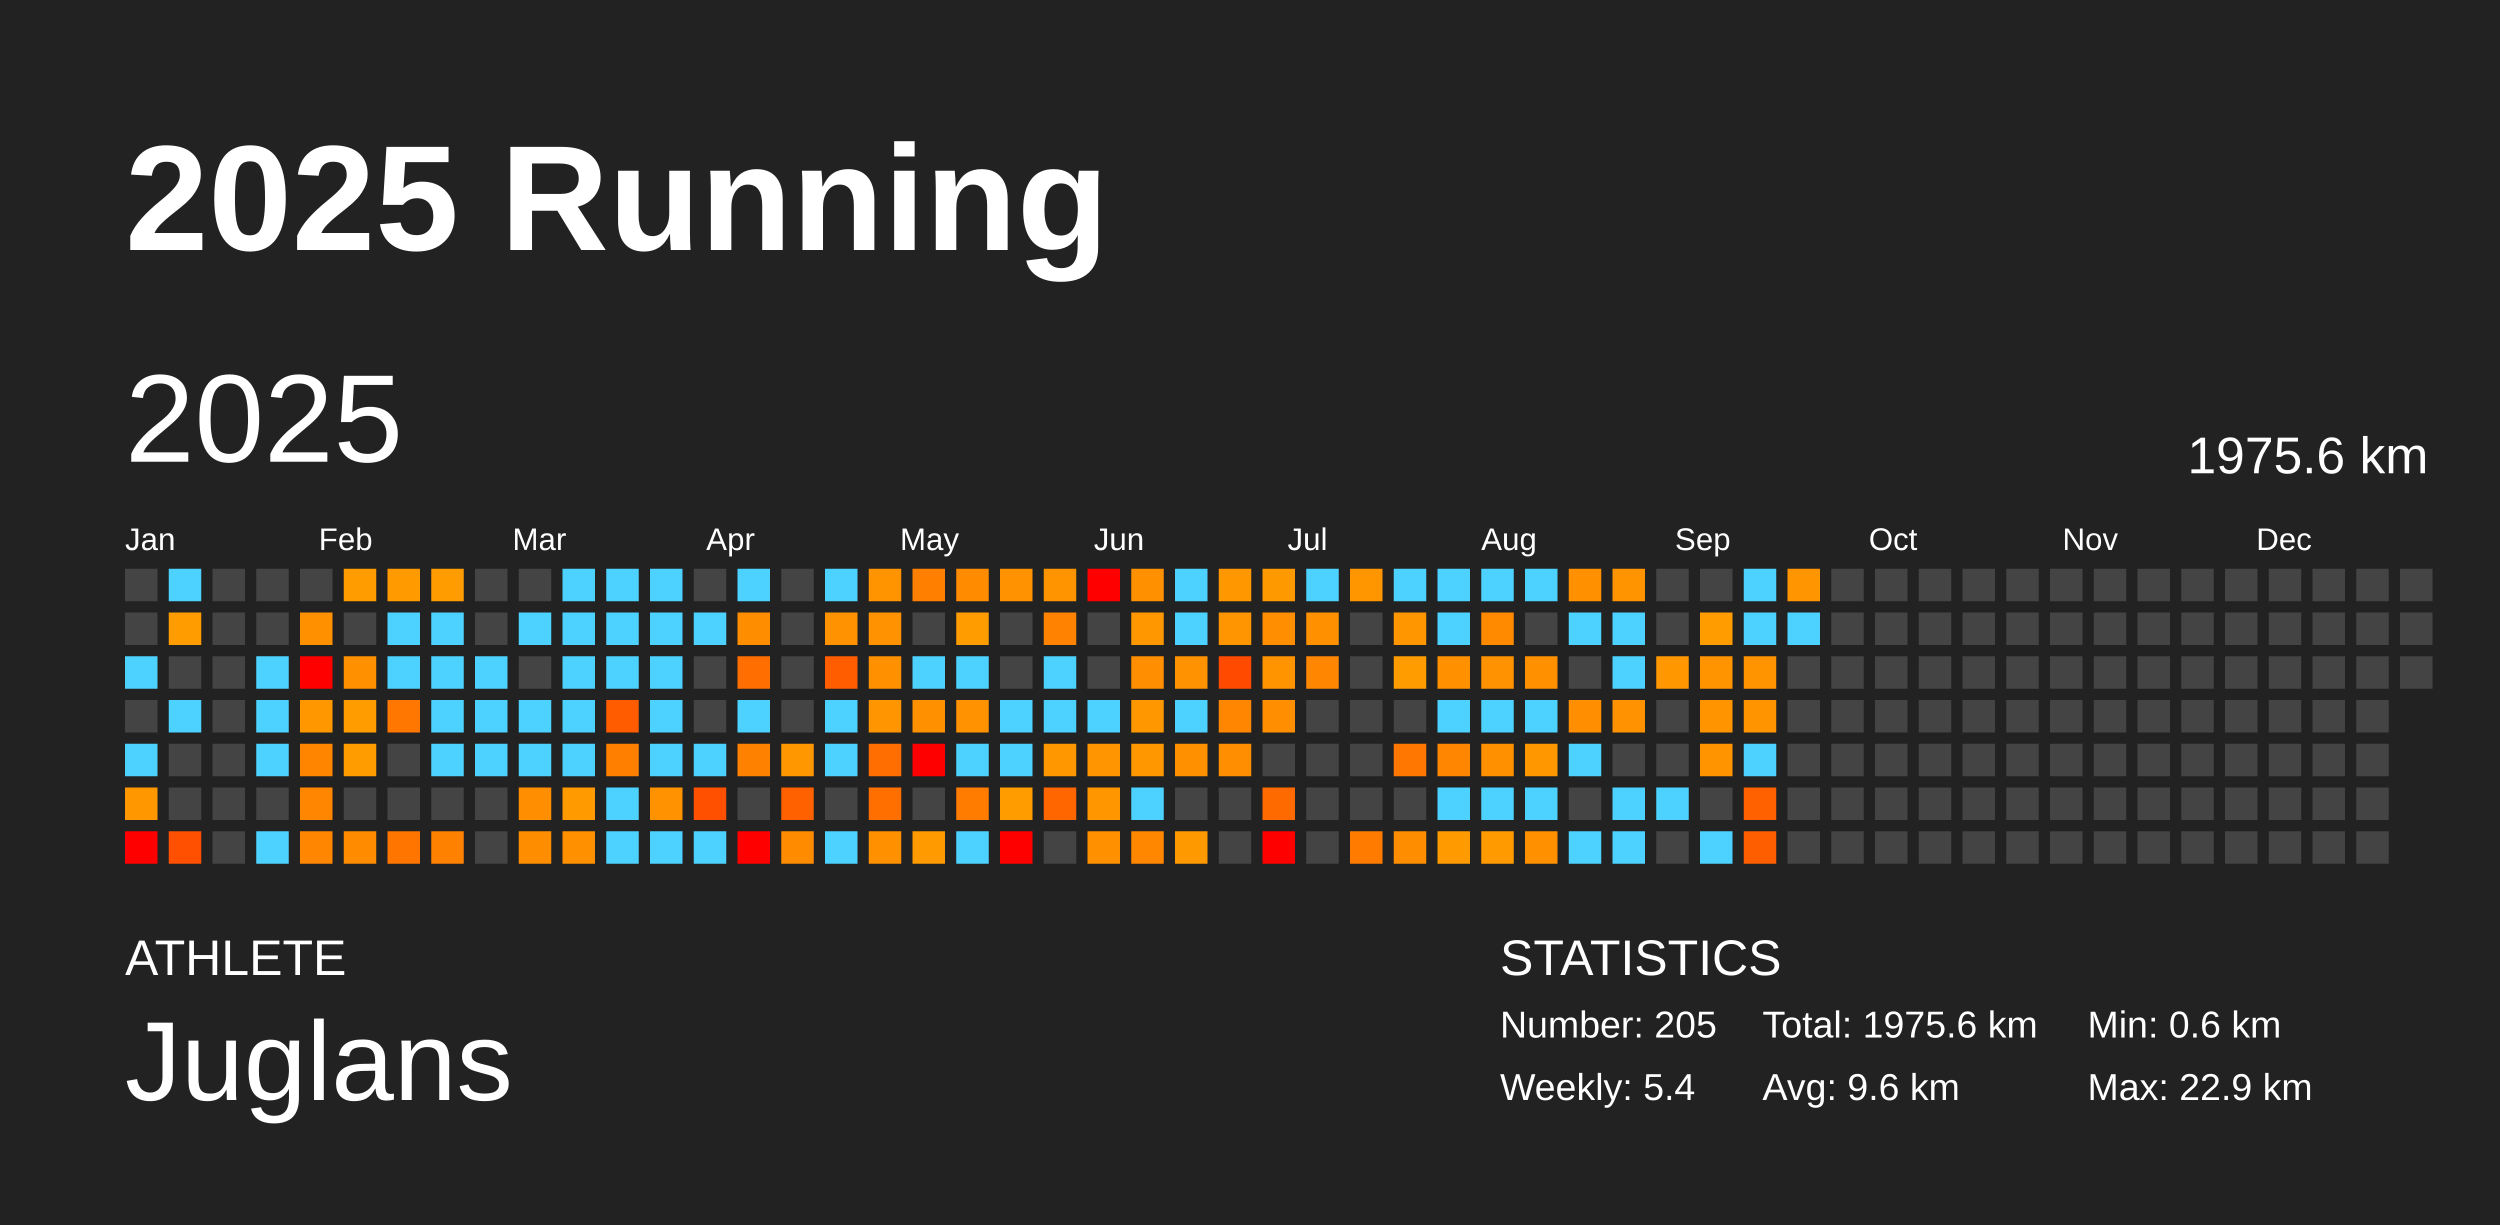
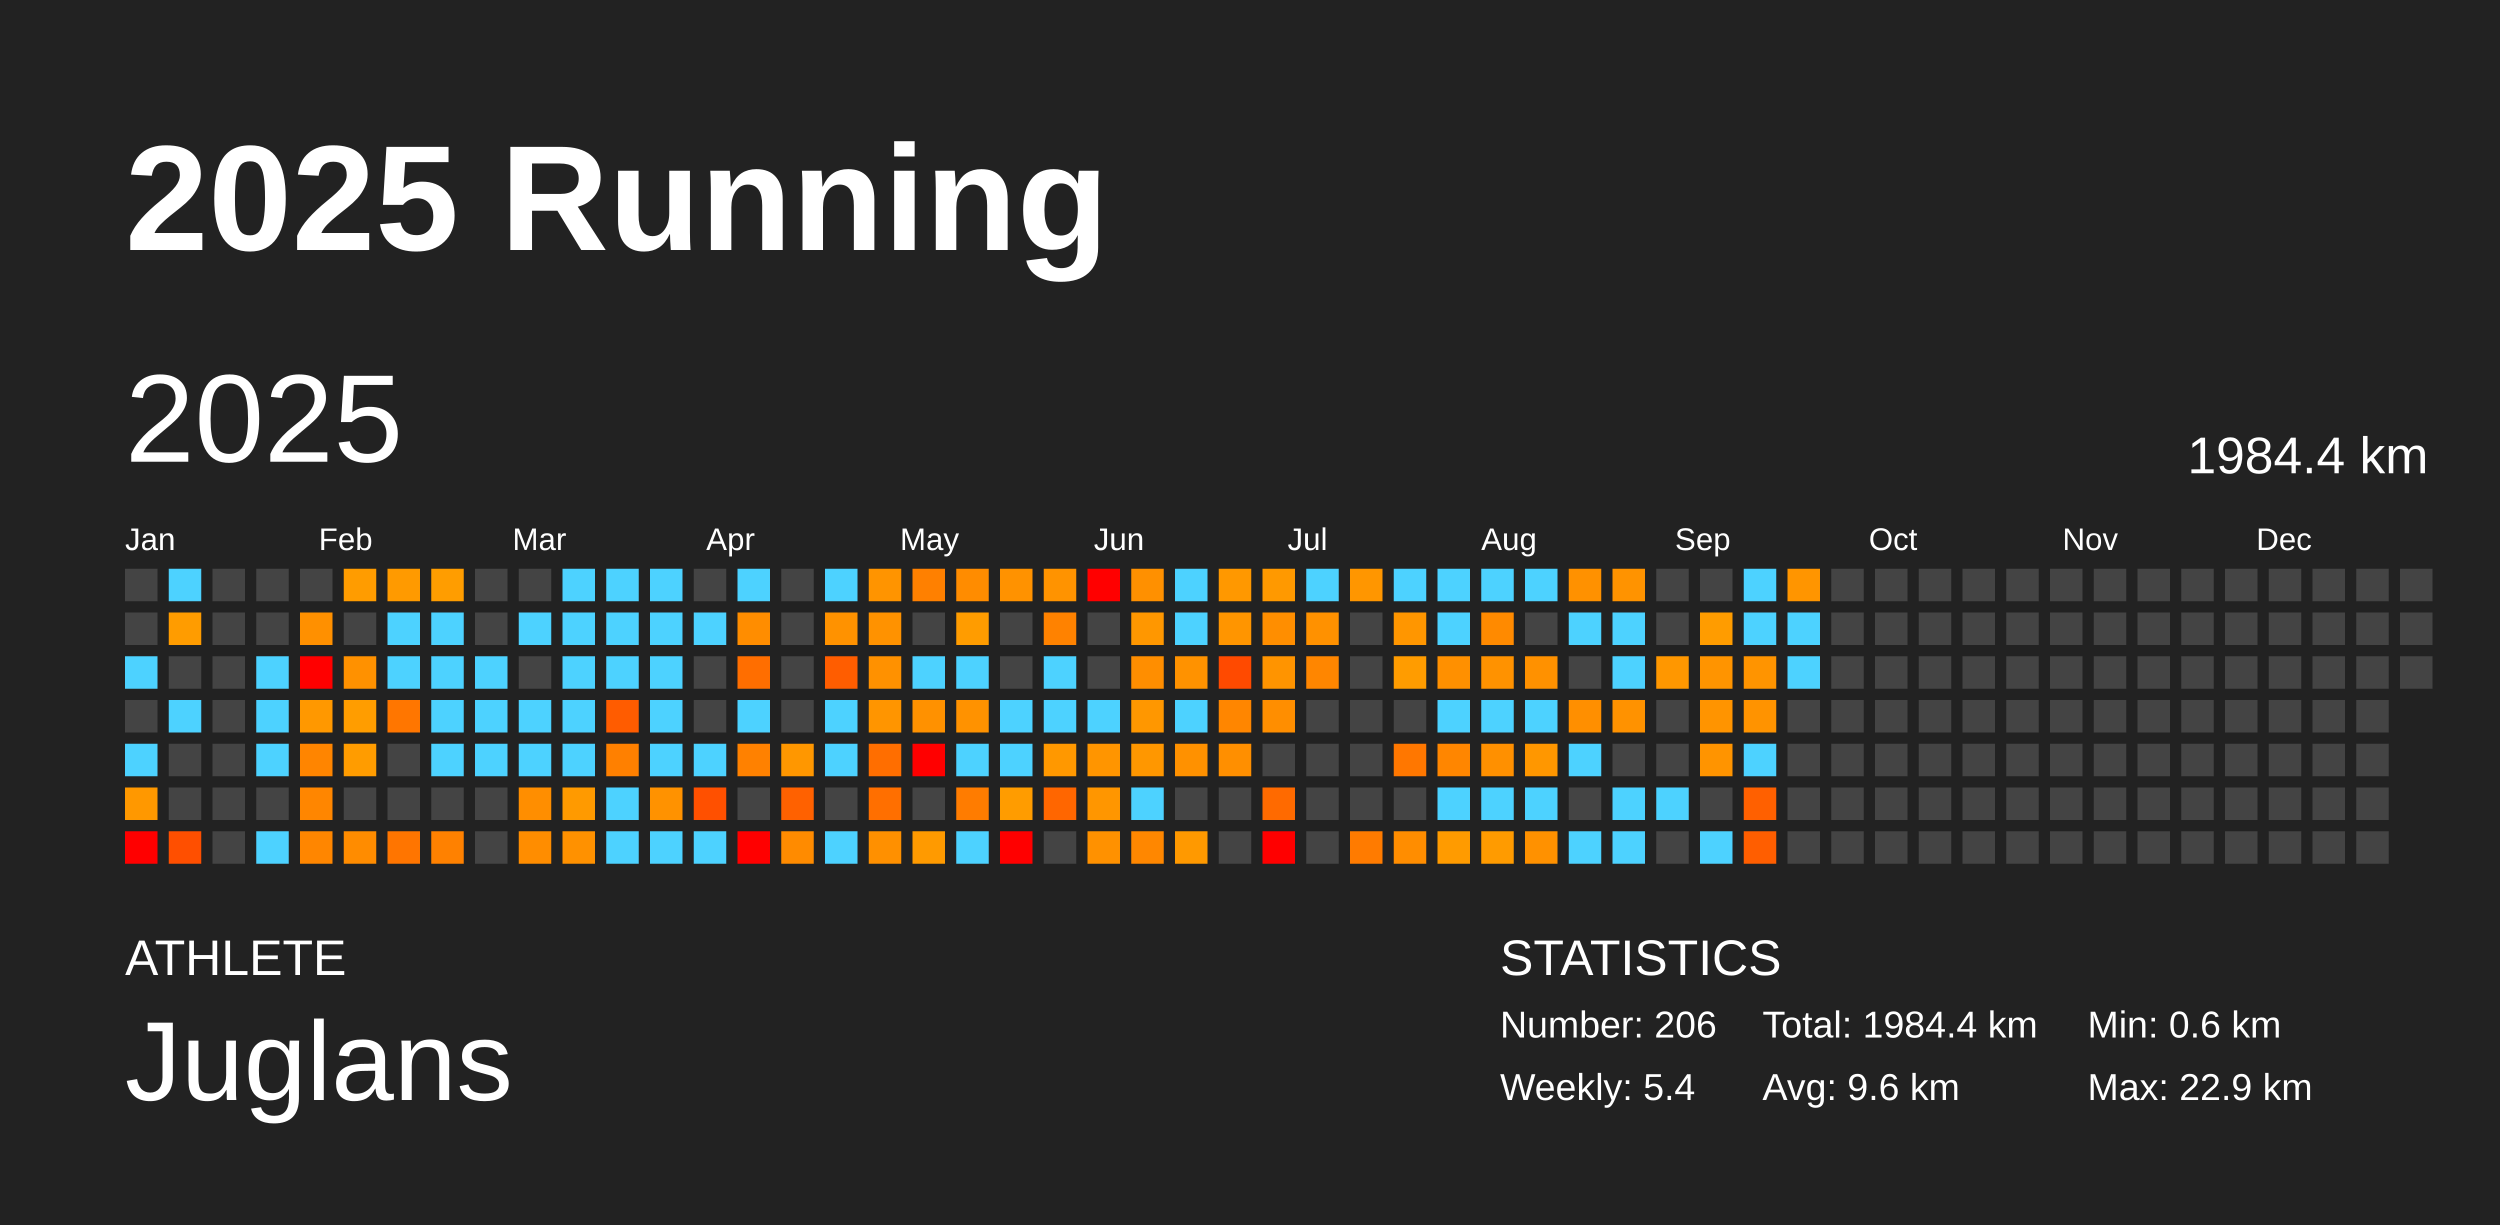
<svg xmlns="http://www.w3.org/2000/svg" baseProfile="full" height="98mm" version="1.1" viewBox="0,0,200,98" width="200mm">
  <defs />
  <rect fill="#222222" height="98" width="200" x="0" y="0" />
  <text fill="#FFFFFF" style="font-size:12px; font-family:Arial; font-weight:bold;" x="10" y="20">2025 Running</text>
  <text fill="#FFFFFF" style="font-size:4px; font-family:Arial" x="10" y="78">ATHLETE</text>
  <text fill="#FFFFFF" style="font-size:9px; font-family:Arial" x="10" y="88">Juglans</text>
  <text fill="#FFFFFF" style="font-size:4px; font-family:Arial" x="120" y="78">STATISTICS</text>
-   <text fill="#FFFFFF" style="font-size:3px; font-family:Arial" x="120" y="83">Number: 205</text>
+   <text fill="#FFFFFF" style="font-size:3px; font-family:Arial" x="120" y="83">Number: 206</text>
  <text fill="#FFFFFF" style="font-size:3px; font-family:Arial" x="120" y="88">Weekly: 5.4</text>
-   <text fill="#FFFFFF" style="font-size:3px; font-family:Arial" x="141" y="83">Total: 1975.6 km</text>
+   <text fill="#FFFFFF" style="font-size:3px; font-family:Arial" x="141" y="83">Total: 1984.4 km</text>
  <text fill="#FFFFFF" style="font-size:3px; font-family:Arial" x="141" y="88">Avg: 9.6 km</text>
  <text fill="#FFFFFF" style="font-size:3px; font-family:Arial" x="167" y="83">Min: 0.6 km</text>
  <text fill="#FFFFFF" style="font-size:3px; font-family:Arial" x="167" y="88">Max: 22.9 km</text>
  <text dominant-baseline="hanging" fill="#FFFFFF" style="font-size:10.0px; font-family:Arial;" x="10" y="30">2025</text>
-   <text dominant-baseline="hanging" fill="#FFFFFF" style="font-size:4.125px; font-family:Arial;" x="175" y="35">1975.6 km</text>
+   <text dominant-baseline="hanging" fill="#FFFFFF" style="font-size:4.125px; font-family:Arial;" x="175" y="35">1984.4 km</text>
  <text fill="#FFFFFF" style="font-size:2.5px; font-family:Arial" x="10.0" y="44">Jan</text>
  <text fill="#FFFFFF" style="font-size:2.5px; font-family:Arial" x="25.5" y="44">Feb</text>
  <text fill="#FFFFFF" style="font-size:2.5px; font-family:Arial" x="41.0" y="44">Mar</text>
  <text fill="#FFFFFF" style="font-size:2.5px; font-family:Arial" x="56.5" y="44">Apr</text>
  <text fill="#FFFFFF" style="font-size:2.5px; font-family:Arial" x="72.0" y="44">May</text>
  <text fill="#FFFFFF" style="font-size:2.5px; font-family:Arial" x="87.5" y="44">Jun</text>
  <text fill="#FFFFFF" style="font-size:2.5px; font-family:Arial" x="103.0" y="44">Jul</text>
  <text fill="#FFFFFF" style="font-size:2.5px; font-family:Arial" x="118.5" y="44">Aug</text>
  <text fill="#FFFFFF" style="font-size:2.5px; font-family:Arial" x="134.0" y="44">Sep</text>
  <text fill="#FFFFFF" style="font-size:2.5px; font-family:Arial" x="149.5" y="44">Oct</text>
  <text fill="#FFFFFF" style="font-size:2.5px; font-family:Arial" x="165.0" y="44">Nov</text>
  <text fill="#FFFFFF" style="font-size:2.5px; font-family:Arial" x="180.5" y="44">Dec</text>
  <rect fill="#444444" height="2.6" width="2.6" x="10.0" y="45.5" />
  <rect fill="#444444" height="2.6" width="2.6" x="10.0" y="49.0" />
  <rect fill="#4dd2ff" height="2.6" width="2.6" x="10.0" y="52.5" />
  <rect fill="#444444" height="2.6" width="2.6" x="10.0" y="56.0" />
  <rect fill="#4dd2ff" height="2.6" width="2.6" x="10.0" y="59.5" />
  <rect fill="#ff9800" height="2.6" width="2.6" x="10.0" y="63.0" />
  <rect fill="red" height="2.6" width="2.6" x="10.0" y="66.5" />
  <rect fill="#4dd2ff" height="2.6" width="2.6" x="13.5" y="45.5" />
  <rect fill="#ff9c00" height="2.6" width="2.6" x="13.5" y="49.0" />
  <rect fill="#444444" height="2.6" width="2.6" x="13.5" y="52.5" />
  <rect fill="#4dd2ff" height="2.6" width="2.6" x="13.5" y="56.0" />
  <rect fill="#444444" height="2.6" width="2.6" x="13.5" y="59.5" />
  <rect fill="#444444" height="2.6" width="2.6" x="13.5" y="63.0" />
  <rect fill="#ff4f00" height="2.6" width="2.6" x="13.5" y="66.5" />
  <rect fill="#444444" height="2.6" width="2.6" x="17.0" y="45.5" />
  <rect fill="#444444" height="2.6" width="2.6" x="17.0" y="49.0" />
  <rect fill="#444444" height="2.6" width="2.6" x="17.0" y="52.5" />
  <rect fill="#444444" height="2.6" width="2.6" x="17.0" y="56.0" />
  <rect fill="#444444" height="2.6" width="2.6" x="17.0" y="59.5" />
  <rect fill="#444444" height="2.6" width="2.6" x="17.0" y="63.0" />
  <rect fill="#444444" height="2.6" width="2.6" x="17.0" y="66.5" />
  <rect fill="#444444" height="2.6" width="2.6" x="20.5" y="45.5" />
  <rect fill="#444444" height="2.6" width="2.6" x="20.5" y="49.0" />
  <rect fill="#4dd2ff" height="2.6" width="2.6" x="20.5" y="52.5" />
  <rect fill="#4dd2ff" height="2.6" width="2.6" x="20.5" y="56.0" />
  <rect fill="#4dd2ff" height="2.6" width="2.6" x="20.5" y="59.5" />
  <rect fill="#444444" height="2.6" width="2.6" x="20.5" y="63.0" />
  <rect fill="#4dd2ff" height="2.6" width="2.6" x="20.5" y="66.5" />
  <rect fill="#444444" height="2.6" width="2.6" x="24.0" y="45.5" />
  <rect fill="#ff9000" height="2.6" width="2.6" x="24.0" y="49.0" />
  <rect fill="red" height="2.6" width="2.6" x="24.0" y="52.5" />
  <rect fill="#ff9800" height="2.6" width="2.6" x="24.0" y="56.0" />
  <rect fill="#ff8500" height="2.6" width="2.6" x="24.0" y="59.5" />
  <rect fill="#ff8600" height="2.6" width="2.6" x="24.0" y="63.0" />
  <rect fill="#ff8600" height="2.6" width="2.6" x="24.0" y="66.5" />
  <rect fill="#ff9c00" height="2.6" width="2.6" x="27.5" y="45.5" />
  <rect fill="#444444" height="2.6" width="2.6" x="27.5" y="49.0" />
  <rect fill="#ff9100" height="2.6" width="2.6" x="27.5" y="52.5" />
  <rect fill="#ff9d00" height="2.6" width="2.6" x="27.5" y="56.0" />
  <rect fill="#ff9c00" height="2.6" width="2.6" x="27.5" y="59.5" />
  <rect fill="#444444" height="2.6" width="2.6" x="27.5" y="63.0" />
  <rect fill="#ff8c00" height="2.6" width="2.6" x="27.5" y="66.5" />
  <rect fill="#ff9a00" height="2.6" width="2.6" x="31.0" y="45.5" />
  <rect fill="#4dd2ff" height="2.6" width="2.6" x="31.0" y="49.0" />
  <rect fill="#4dd2ff" height="2.6" width="2.6" x="31.0" y="52.5" />
  <rect fill="#ff7600" height="2.6" width="2.6" x="31.0" y="56.0" />
  <rect fill="#444444" height="2.6" width="2.6" x="31.0" y="59.5" />
  <rect fill="#444444" height="2.6" width="2.6" x="31.0" y="63.0" />
  <rect fill="#ff7500" height="2.6" width="2.6" x="31.0" y="66.5" />
  <rect fill="#ff9d00" height="2.6" width="2.6" x="34.5" y="45.5" />
  <rect fill="#4dd2ff" height="2.6" width="2.6" x="34.5" y="49.0" />
  <rect fill="#4dd2ff" height="2.6" width="2.6" x="34.5" y="52.5" />
  <rect fill="#4dd2ff" height="2.6" width="2.6" x="34.5" y="56.0" />
  <rect fill="#4dd2ff" height="2.6" width="2.6" x="34.5" y="59.5" />
  <rect fill="#444444" height="2.6" width="2.6" x="34.5" y="63.0" />
  <rect fill="#ff8100" height="2.6" width="2.6" x="34.5" y="66.5" />
  <rect fill="#444444" height="2.6" width="2.6" x="38.0" y="45.5" />
  <rect fill="#444444" height="2.6" width="2.6" x="38.0" y="49.0" />
  <rect fill="#4dd2ff" height="2.6" width="2.6" x="38.0" y="52.5" />
  <rect fill="#4dd2ff" height="2.6" width="2.6" x="38.0" y="56.0" />
  <rect fill="#4dd2ff" height="2.6" width="2.6" x="38.0" y="59.5" />
  <rect fill="#444444" height="2.6" width="2.6" x="38.0" y="63.0" />
  <rect fill="#444444" height="2.6" width="2.6" x="38.0" y="66.5" />
  <rect fill="#444444" height="2.6" width="2.6" x="41.5" y="45.5" />
  <rect fill="#4dd2ff" height="2.6" width="2.6" x="41.5" y="49.0" />
  <rect fill="#444444" height="2.6" width="2.6" x="41.5" y="52.5" />
  <rect fill="#4dd2ff" height="2.6" width="2.6" x="41.5" y="56.0" />
  <rect fill="#4dd2ff" height="2.6" width="2.6" x="41.5" y="59.5" />
  <rect fill="#ff8e00" height="2.6" width="2.6" x="41.5" y="63.0" />
  <rect fill="#ff8d00" height="2.6" width="2.6" x="41.5" y="66.5" />
  <rect fill="#4dd2ff" height="2.6" width="2.6" x="45.0" y="45.5" />
  <rect fill="#4dd2ff" height="2.6" width="2.6" x="45.0" y="49.0" />
  <rect fill="#4dd2ff" height="2.6" width="2.6" x="45.0" y="52.5" />
  <rect fill="#4dd2ff" height="2.6" width="2.6" x="45.0" y="56.0" />
  <rect fill="#4dd2ff" height="2.6" width="2.6" x="45.0" y="59.5" />
  <rect fill="#ff9a00" height="2.6" width="2.6" x="45.0" y="63.0" />
  <rect fill="#ff9100" height="2.6" width="2.6" x="45.0" y="66.5" />
  <rect fill="#4dd2ff" height="2.6" width="2.6" x="48.5" y="45.5" />
  <rect fill="#4dd2ff" height="2.6" width="2.6" x="48.5" y="49.0" />
  <rect fill="#4dd2ff" height="2.6" width="2.6" x="48.5" y="52.5" />
  <rect fill="#ff5c00" height="2.6" width="2.6" x="48.5" y="56.0" />
  <rect fill="#ff8000" height="2.6" width="2.6" x="48.5" y="59.5" />
  <rect fill="#4dd2ff" height="2.6" width="2.6" x="48.5" y="63.0" />
  <rect fill="#4dd2ff" height="2.6" width="2.6" x="48.5" y="66.5" />
  <rect fill="#4dd2ff" height="2.6" width="2.6" x="52.0" y="45.5" />
  <rect fill="#4dd2ff" height="2.6" width="2.6" x="52.0" y="49.0" />
  <rect fill="#4dd2ff" height="2.6" width="2.6" x="52.0" y="52.5" />
  <rect fill="#4dd2ff" height="2.6" width="2.6" x="52.0" y="56.0" />
  <rect fill="#4dd2ff" height="2.6" width="2.6" x="52.0" y="59.5" />
  <rect fill="#ff9200" height="2.6" width="2.6" x="52.0" y="63.0" />
  <rect fill="#4dd2ff" height="2.6" width="2.6" x="52.0" y="66.5" />
  <rect fill="#444444" height="2.6" width="2.6" x="55.5" y="45.5" />
  <rect fill="#4dd2ff" height="2.6" width="2.6" x="55.5" y="49.0" />
  <rect fill="#444444" height="2.6" width="2.6" x="55.5" y="52.5" />
  <rect fill="#444444" height="2.6" width="2.6" x="55.5" y="56.0" />
  <rect fill="#4dd2ff" height="2.6" width="2.6" x="55.5" y="59.5" />
  <rect fill="#ff5000" height="2.6" width="2.6" x="55.5" y="63.0" />
  <rect fill="#4dd2ff" height="2.6" width="2.6" x="55.5" y="66.5" />
  <rect fill="#4dd2ff" height="2.6" width="2.6" x="59.0" y="45.5" />
  <rect fill="#ff8d00" height="2.6" width="2.6" x="59.0" y="49.0" />
  <rect fill="#ff6e00" height="2.6" width="2.6" x="59.0" y="52.5" />
  <rect fill="#4dd2ff" height="2.6" width="2.6" x="59.0" y="56.0" />
  <rect fill="#ff8100" height="2.6" width="2.6" x="59.0" y="59.5" />
  <rect fill="#444444" height="2.6" width="2.6" x="59.0" y="63.0" />
  <rect fill="red" height="2.6" width="2.6" x="59.0" y="66.5" />
  <rect fill="#444444" height="2.6" width="2.6" x="62.5" y="45.5" />
  <rect fill="#444444" height="2.6" width="2.6" x="62.5" y="49.0" />
  <rect fill="#444444" height="2.6" width="2.6" x="62.5" y="52.5" />
  <rect fill="#444444" height="2.6" width="2.6" x="62.5" y="56.0" />
  <rect fill="#ff9700" height="2.6" width="2.6" x="62.5" y="59.5" />
  <rect fill="#ff6100" height="2.6" width="2.6" x="62.5" y="63.0" />
  <rect fill="#ff8b00" height="2.6" width="2.6" x="62.5" y="66.5" />
  <rect fill="#4dd2ff" height="2.6" width="2.6" x="66.0" y="45.5" />
  <rect fill="#ff9200" height="2.6" width="2.6" x="66.0" y="49.0" />
  <rect fill="#ff5d00" height="2.6" width="2.6" x="66.0" y="52.5" />
  <rect fill="#4dd2ff" height="2.6" width="2.6" x="66.0" y="56.0" />
  <rect fill="#4dd2ff" height="2.6" width="2.6" x="66.0" y="59.5" />
  <rect fill="#444444" height="2.6" width="2.6" x="66.0" y="63.0" />
  <rect fill="#4dd2ff" height="2.6" width="2.6" x="66.0" y="66.5" />
  <rect fill="#ff9400" height="2.6" width="2.6" x="69.5" y="45.5" />
  <rect fill="#ff9200" height="2.6" width="2.6" x="69.5" y="49.0" />
  <rect fill="#ff9100" height="2.6" width="2.6" x="69.5" y="52.5" />
  <rect fill="#ff9500" height="2.6" width="2.6" x="69.5" y="56.0" />
  <rect fill="#ff6e00" height="2.6" width="2.6" x="69.5" y="59.5" />
  <rect fill="#ff6f00" height="2.6" width="2.6" x="69.5" y="63.0" />
  <rect fill="#ff9000" height="2.6" width="2.6" x="69.5" y="66.5" />
  <rect fill="#ff8000" height="2.6" width="2.6" x="73.0" y="45.5" />
  <rect fill="#444444" height="2.6" width="2.6" x="73.0" y="49.0" />
  <rect fill="#4dd2ff" height="2.6" width="2.6" x="73.0" y="52.5" />
  <rect fill="#ff9100" height="2.6" width="2.6" x="73.0" y="56.0" />
  <rect fill="red" height="2.6" width="2.6" x="73.0" y="59.5" />
  <rect fill="#444444" height="2.6" width="2.6" x="73.0" y="63.0" />
  <rect fill="#ff9a00" height="2.6" width="2.6" x="73.0" y="66.5" />
  <rect fill="#ff8c00" height="2.6" width="2.6" x="76.5" y="45.5" />
  <rect fill="#ff9c00" height="2.6" width="2.6" x="76.5" y="49.0" />
  <rect fill="#4dd2ff" height="2.6" width="2.6" x="76.5" y="52.5" />
  <rect fill="#ff9200" height="2.6" width="2.6" x="76.5" y="56.0" />
  <rect fill="#4dd2ff" height="2.6" width="2.6" x="76.5" y="59.5" />
  <rect fill="#ff7c00" height="2.6" width="2.6" x="76.5" y="63.0" />
  <rect fill="#4dd2ff" height="2.6" width="2.6" x="76.5" y="66.5" />
  <rect fill="#ff9200" height="2.6" width="2.6" x="80.0" y="45.5" />
  <rect fill="#444444" height="2.6" width="2.6" x="80.0" y="49.0" />
  <rect fill="#444444" height="2.6" width="2.6" x="80.0" y="52.5" />
  <rect fill="#4dd2ff" height="2.6" width="2.6" x="80.0" y="56.0" />
  <rect fill="#4dd2ff" height="2.6" width="2.6" x="80.0" y="59.5" />
  <rect fill="#ff9c00" height="2.6" width="2.6" x="80.0" y="63.0" />
  <rect fill="red" height="2.6" width="2.6" x="80.0" y="66.5" />
  <rect fill="#ff9300" height="2.6" width="2.6" x="83.5" y="45.5" />
  <rect fill="#ff8200" height="2.6" width="2.6" x="83.5" y="49.0" />
  <rect fill="#4dd2ff" height="2.6" width="2.6" x="83.5" y="52.5" />
  <rect fill="#4dd2ff" height="2.6" width="2.6" x="83.5" y="56.0" />
  <rect fill="#ff9800" height="2.6" width="2.6" x="83.5" y="59.5" />
  <rect fill="#ff6600" height="2.6" width="2.6" x="83.5" y="63.0" />
  <rect fill="#444444" height="2.6" width="2.6" x="83.5" y="66.5" />
  <rect fill="red" height="2.6" width="2.6" x="87.0" y="45.5" />
  <rect fill="#444444" height="2.6" width="2.6" x="87.0" y="49.0" />
  <rect fill="#444444" height="2.6" width="2.6" x="87.0" y="52.5" />
  <rect fill="#4dd2ff" height="2.6" width="2.6" x="87.0" y="56.0" />
  <rect fill="#ff9500" height="2.6" width="2.6" x="87.0" y="59.5" />
  <rect fill="#ff9600" height="2.6" width="2.6" x="87.0" y="63.0" />
  <rect fill="#ff9100" height="2.6" width="2.6" x="87.0" y="66.5" />
  <rect fill="#ff9000" height="2.6" width="2.6" x="90.5" y="45.5" />
  <rect fill="#ff9700" height="2.6" width="2.6" x="90.5" y="49.0" />
  <rect fill="#ff8e00" height="2.6" width="2.6" x="90.5" y="52.5" />
  <rect fill="#ff9700" height="2.6" width="2.6" x="90.5" y="56.0" />
  <rect fill="#ff9700" height="2.6" width="2.6" x="90.5" y="59.5" />
  <rect fill="#4dd2ff" height="2.6" width="2.6" x="90.5" y="63.0" />
  <rect fill="#ff8700" height="2.6" width="2.6" x="90.5" y="66.5" />
  <rect fill="#4dd2ff" height="2.6" width="2.6" x="94.0" y="45.5" />
  <rect fill="#4dd2ff" height="2.6" width="2.6" x="94.0" y="49.0" />
  <rect fill="#ff9200" height="2.6" width="2.6" x="94.0" y="52.5" />
  <rect fill="#4dd2ff" height="2.6" width="2.6" x="94.0" y="56.0" />
  <rect fill="#ff9100" height="2.6" width="2.6" x="94.0" y="59.5" />
  <rect fill="#444444" height="2.6" width="2.6" x="94.0" y="63.0" />
  <rect fill="#ff9900" height="2.6" width="2.6" x="94.0" y="66.5" />
  <rect fill="#ff9800" height="2.6" width="2.6" x="97.5" y="45.5" />
  <rect fill="#ff9500" height="2.6" width="2.6" x="97.5" y="49.0" />
  <rect fill="#ff4a00" height="2.6" width="2.6" x="97.5" y="52.5" />
  <rect fill="#ff8600" height="2.6" width="2.6" x="97.5" y="56.0" />
  <rect fill="#ff8f00" height="2.6" width="2.6" x="97.5" y="59.5" />
  <rect fill="#444444" height="2.6" width="2.6" x="97.5" y="63.0" />
  <rect fill="#444444" height="2.6" width="2.6" x="97.5" y="66.5" />
  <rect fill="#ff9900" height="2.6" width="2.6" x="101.0" y="45.5" />
  <rect fill="#ff8e00" height="2.6" width="2.6" x="101.0" y="49.0" />
  <rect fill="#ff9400" height="2.6" width="2.6" x="101.0" y="52.5" />
  <rect fill="#ff8e00" height="2.6" width="2.6" x="101.0" y="56.0" />
  <rect fill="#444444" height="2.6" width="2.6" x="101.0" y="59.5" />
  <rect fill="#ff6a00" height="2.6" width="2.6" x="101.0" y="63.0" />
  <rect fill="red" height="2.6" width="2.6" x="101.0" y="66.5" />
  <rect fill="#4dd2ff" height="2.6" width="2.6" x="104.5" y="45.5" />
  <rect fill="#ff9100" height="2.6" width="2.6" x="104.5" y="49.0" />
  <rect fill="#ff8600" height="2.6" width="2.6" x="104.5" y="52.5" />
  <rect fill="#444444" height="2.6" width="2.6" x="104.5" y="56.0" />
  <rect fill="#444444" height="2.6" width="2.6" x="104.5" y="59.5" />
  <rect fill="#444444" height="2.6" width="2.6" x="104.5" y="63.0" />
  <rect fill="#444444" height="2.6" width="2.6" x="104.5" y="66.5" />
  <rect fill="#ff9600" height="2.6" width="2.6" x="108.0" y="45.5" />
  <rect fill="#444444" height="2.6" width="2.6" x="108.0" y="49.0" />
  <rect fill="#444444" height="2.6" width="2.6" x="108.0" y="52.5" />
  <rect fill="#444444" height="2.6" width="2.6" x="108.0" y="56.0" />
  <rect fill="#444444" height="2.6" width="2.6" x="108.0" y="59.5" />
  <rect fill="#444444" height="2.6" width="2.6" x="108.0" y="63.0" />
  <rect fill="#ff7b00" height="2.6" width="2.6" x="108.0" y="66.5" />
  <rect fill="#4dd2ff" height="2.6" width="2.6" x="111.5" y="45.5" />
  <rect fill="#ff9600" height="2.6" width="2.6" x="111.5" y="49.0" />
  <rect fill="#ff9c00" height="2.6" width="2.6" x="111.5" y="52.5" />
  <rect fill="#444444" height="2.6" width="2.6" x="111.5" y="56.0" />
  <rect fill="#ff7700" height="2.6" width="2.6" x="111.5" y="59.5" />
  <rect fill="#444444" height="2.6" width="2.6" x="111.5" y="63.0" />
  <rect fill="#ff8d00" height="2.6" width="2.6" x="111.5" y="66.5" />
  <rect fill="#4dd2ff" height="2.6" width="2.6" x="115.0" y="45.5" />
  <rect fill="#4dd2ff" height="2.6" width="2.6" x="115.0" y="49.0" />
  <rect fill="#ff9000" height="2.6" width="2.6" x="115.0" y="52.5" />
  <rect fill="#4dd2ff" height="2.6" width="2.6" x="115.0" y="56.0" />
  <rect fill="#ff8600" height="2.6" width="2.6" x="115.0" y="59.5" />
  <rect fill="#4dd2ff" height="2.6" width="2.6" x="115.0" y="63.0" />
  <rect fill="#ff9b00" height="2.6" width="2.6" x="115.0" y="66.5" />
  <rect fill="#4dd2ff" height="2.6" width="2.6" x="118.5" y="45.5" />
  <rect fill="#ff8a00" height="2.6" width="2.6" x="118.5" y="49.0" />
  <rect fill="#ff9200" height="2.6" width="2.6" x="118.5" y="52.5" />
  <rect fill="#4dd2ff" height="2.6" width="2.6" x="118.5" y="56.0" />
  <rect fill="#ff9000" height="2.6" width="2.6" x="118.5" y="59.5" />
  <rect fill="#4dd2ff" height="2.6" width="2.6" x="118.5" y="63.0" />
  <rect fill="#ff9b00" height="2.6" width="2.6" x="118.5" y="66.5" />
  <rect fill="#4dd2ff" height="2.6" width="2.6" x="122.0" y="45.5" />
  <rect fill="#444444" height="2.6" width="2.6" x="122.0" y="49.0" />
  <rect fill="#ff9100" height="2.6" width="2.6" x="122.0" y="52.5" />
  <rect fill="#4dd2ff" height="2.6" width="2.6" x="122.0" y="56.0" />
  <rect fill="#ff9700" height="2.6" width="2.6" x="122.0" y="59.5" />
  <rect fill="#4dd2ff" height="2.6" width="2.6" x="122.0" y="63.0" />
  <rect fill="#ff9100" height="2.6" width="2.6" x="122.0" y="66.5" />
  <rect fill="#ff9100" height="2.6" width="2.6" x="125.5" y="45.5" />
  <rect fill="#4dd2ff" height="2.6" width="2.6" x="125.5" y="49.0" />
  <rect fill="#444444" height="2.6" width="2.6" x="125.5" y="52.5" />
  <rect fill="#ff8f00" height="2.6" width="2.6" x="125.5" y="56.0" />
  <rect fill="#4dd2ff" height="2.6" width="2.6" x="125.5" y="59.5" />
  <rect fill="#444444" height="2.6" width="2.6" x="125.5" y="63.0" />
  <rect fill="#4dd2ff" height="2.6" width="2.6" x="125.5" y="66.5" />
  <rect fill="#ff9300" height="2.6" width="2.6" x="129.0" y="45.5" />
  <rect fill="#4dd2ff" height="2.6" width="2.6" x="129.0" y="49.0" />
  <rect fill="#4dd2ff" height="2.6" width="2.6" x="129.0" y="52.5" />
  <rect fill="#ff9200" height="2.6" width="2.6" x="129.0" y="56.0" />
  <rect fill="#444444" height="2.6" width="2.6" x="129.0" y="59.5" />
  <rect fill="#4dd2ff" height="2.6" width="2.6" x="129.0" y="63.0" />
  <rect fill="#4dd2ff" height="2.6" width="2.6" x="129.0" y="66.5" />
  <rect fill="#444444" height="2.6" width="2.6" x="132.5" y="45.5" />
  <rect fill="#444444" height="2.6" width="2.6" x="132.5" y="49.0" />
  <rect fill="#ff9700" height="2.6" width="2.6" x="132.5" y="52.5" />
  <rect fill="#444444" height="2.6" width="2.6" x="132.5" y="56.0" />
  <rect fill="#444444" height="2.6" width="2.6" x="132.5" y="59.5" />
  <rect fill="#4dd2ff" height="2.6" width="2.6" x="132.5" y="63.0" />
  <rect fill="#444444" height="2.6" width="2.6" x="132.5" y="66.5" />
  <rect fill="#444444" height="2.6" width="2.6" x="136.0" y="45.5" />
  <rect fill="#ff9c00" height="2.6" width="2.6" x="136.0" y="49.0" />
  <rect fill="#ff9400" height="2.6" width="2.6" x="136.0" y="52.5" />
  <rect fill="#ff9400" height="2.6" width="2.6" x="136.0" y="56.0" />
  <rect fill="#ff9400" height="2.6" width="2.6" x="136.0" y="59.5" />
  <rect fill="#444444" height="2.6" width="2.6" x="136.0" y="63.0" />
  <rect fill="#4dd2ff" height="2.6" width="2.6" x="136.0" y="66.5" />
  <rect fill="#4dd2ff" height="2.6" width="2.6" x="139.5" y="45.5" />
  <rect fill="#4dd2ff" height="2.6" width="2.6" x="139.5" y="49.0" />
  <rect fill="#ff9400" height="2.6" width="2.6" x="139.5" y="52.5" />
  <rect fill="#ff9300" height="2.6" width="2.6" x="139.5" y="56.0" />
  <rect fill="#4dd2ff" height="2.6" width="2.6" x="139.5" y="59.5" />
  <rect fill="#ff6000" height="2.6" width="2.6" x="139.5" y="63.0" />
  <rect fill="#ff5e00" height="2.6" width="2.6" x="139.5" y="66.5" />
  <rect fill="#ff9500" height="2.6" width="2.6" x="143.0" y="45.5" />
  <rect fill="#4dd2ff" height="2.6" width="2.6" x="143.0" y="49.0" />
-   <rect fill="#444444" height="2.6" width="2.6" x="143.0" y="52.5" />
+   <rect fill="#4dd2ff" height="2.6" width="2.6" x="143.0" y="52.5" />
  <rect fill="#444444" height="2.6" width="2.6" x="143.0" y="56.0" />
  <rect fill="#444444" height="2.6" width="2.6" x="143.0" y="59.5" />
  <rect fill="#444444" height="2.6" width="2.6" x="143.0" y="63.0" />
  <rect fill="#444444" height="2.6" width="2.6" x="143.0" y="66.5" />
  <rect fill="#444444" height="2.6" width="2.6" x="146.5" y="45.5" />
  <rect fill="#444444" height="2.6" width="2.6" x="146.5" y="49.0" />
  <rect fill="#444444" height="2.6" width="2.6" x="146.5" y="52.5" />
  <rect fill="#444444" height="2.6" width="2.6" x="146.5" y="56.0" />
  <rect fill="#444444" height="2.6" width="2.6" x="146.5" y="59.5" />
  <rect fill="#444444" height="2.6" width="2.6" x="146.5" y="63.0" />
  <rect fill="#444444" height="2.6" width="2.6" x="146.5" y="66.5" />
  <rect fill="#444444" height="2.6" width="2.6" x="150.0" y="45.5" />
  <rect fill="#444444" height="2.6" width="2.6" x="150.0" y="49.0" />
  <rect fill="#444444" height="2.6" width="2.6" x="150.0" y="52.5" />
  <rect fill="#444444" height="2.6" width="2.6" x="150.0" y="56.0" />
  <rect fill="#444444" height="2.6" width="2.6" x="150.0" y="59.5" />
  <rect fill="#444444" height="2.6" width="2.6" x="150.0" y="63.0" />
  <rect fill="#444444" height="2.6" width="2.6" x="150.0" y="66.5" />
  <rect fill="#444444" height="2.6" width="2.6" x="153.5" y="45.5" />
  <rect fill="#444444" height="2.6" width="2.6" x="153.5" y="49.0" />
  <rect fill="#444444" height="2.6" width="2.6" x="153.5" y="52.5" />
  <rect fill="#444444" height="2.6" width="2.6" x="153.5" y="56.0" />
  <rect fill="#444444" height="2.6" width="2.6" x="153.5" y="59.5" />
  <rect fill="#444444" height="2.6" width="2.6" x="153.5" y="63.0" />
  <rect fill="#444444" height="2.6" width="2.6" x="153.5" y="66.5" />
  <rect fill="#444444" height="2.6" width="2.6" x="157.0" y="45.5" />
  <rect fill="#444444" height="2.6" width="2.6" x="157.0" y="49.0" />
  <rect fill="#444444" height="2.6" width="2.6" x="157.0" y="52.5" />
  <rect fill="#444444" height="2.6" width="2.6" x="157.0" y="56.0" />
  <rect fill="#444444" height="2.6" width="2.6" x="157.0" y="59.5" />
  <rect fill="#444444" height="2.6" width="2.6" x="157.0" y="63.0" />
  <rect fill="#444444" height="2.6" width="2.6" x="157.0" y="66.5" />
  <rect fill="#444444" height="2.6" width="2.6" x="160.5" y="45.5" />
  <rect fill="#444444" height="2.6" width="2.6" x="160.5" y="49.0" />
  <rect fill="#444444" height="2.6" width="2.6" x="160.5" y="52.5" />
  <rect fill="#444444" height="2.6" width="2.6" x="160.5" y="56.0" />
  <rect fill="#444444" height="2.6" width="2.6" x="160.5" y="59.5" />
  <rect fill="#444444" height="2.6" width="2.6" x="160.5" y="63.0" />
  <rect fill="#444444" height="2.6" width="2.6" x="160.5" y="66.5" />
  <rect fill="#444444" height="2.6" width="2.6" x="164.0" y="45.5" />
  <rect fill="#444444" height="2.6" width="2.6" x="164.0" y="49.0" />
  <rect fill="#444444" height="2.6" width="2.6" x="164.0" y="52.5" />
  <rect fill="#444444" height="2.6" width="2.6" x="164.0" y="56.0" />
  <rect fill="#444444" height="2.6" width="2.6" x="164.0" y="59.5" />
  <rect fill="#444444" height="2.6" width="2.6" x="164.0" y="63.0" />
  <rect fill="#444444" height="2.6" width="2.6" x="164.0" y="66.5" />
  <rect fill="#444444" height="2.6" width="2.6" x="167.5" y="45.5" />
  <rect fill="#444444" height="2.6" width="2.6" x="167.5" y="49.0" />
  <rect fill="#444444" height="2.6" width="2.6" x="167.5" y="52.5" />
  <rect fill="#444444" height="2.6" width="2.6" x="167.5" y="56.0" />
  <rect fill="#444444" height="2.6" width="2.6" x="167.5" y="59.5" />
  <rect fill="#444444" height="2.6" width="2.6" x="167.5" y="63.0" />
  <rect fill="#444444" height="2.6" width="2.6" x="167.5" y="66.5" />
  <rect fill="#444444" height="2.6" width="2.6" x="171.0" y="45.5" />
  <rect fill="#444444" height="2.6" width="2.6" x="171.0" y="49.0" />
  <rect fill="#444444" height="2.6" width="2.6" x="171.0" y="52.5" />
  <rect fill="#444444" height="2.6" width="2.6" x="171.0" y="56.0" />
  <rect fill="#444444" height="2.6" width="2.6" x="171.0" y="59.5" />
  <rect fill="#444444" height="2.6" width="2.6" x="171.0" y="63.0" />
  <rect fill="#444444" height="2.6" width="2.6" x="171.0" y="66.5" />
  <rect fill="#444444" height="2.6" width="2.6" x="174.5" y="45.5" />
  <rect fill="#444444" height="2.6" width="2.6" x="174.5" y="49.0" />
  <rect fill="#444444" height="2.6" width="2.6" x="174.5" y="52.5" />
  <rect fill="#444444" height="2.6" width="2.6" x="174.5" y="56.0" />
  <rect fill="#444444" height="2.6" width="2.6" x="174.5" y="59.5" />
  <rect fill="#444444" height="2.6" width="2.6" x="174.5" y="63.0" />
  <rect fill="#444444" height="2.6" width="2.6" x="174.5" y="66.5" />
  <rect fill="#444444" height="2.6" width="2.6" x="178.0" y="45.5" />
  <rect fill="#444444" height="2.6" width="2.6" x="178.0" y="49.0" />
  <rect fill="#444444" height="2.6" width="2.6" x="178.0" y="52.5" />
  <rect fill="#444444" height="2.6" width="2.6" x="178.0" y="56.0" />
  <rect fill="#444444" height="2.6" width="2.6" x="178.0" y="59.5" />
  <rect fill="#444444" height="2.6" width="2.6" x="178.0" y="63.0" />
  <rect fill="#444444" height="2.6" width="2.6" x="178.0" y="66.5" />
  <rect fill="#444444" height="2.6" width="2.6" x="181.5" y="45.5" />
  <rect fill="#444444" height="2.6" width="2.6" x="181.5" y="49.0" />
  <rect fill="#444444" height="2.6" width="2.6" x="181.5" y="52.5" />
  <rect fill="#444444" height="2.6" width="2.6" x="181.5" y="56.0" />
  <rect fill="#444444" height="2.6" width="2.6" x="181.5" y="59.5" />
  <rect fill="#444444" height="2.6" width="2.6" x="181.5" y="63.0" />
  <rect fill="#444444" height="2.6" width="2.6" x="181.5" y="66.5" />
  <rect fill="#444444" height="2.6" width="2.6" x="185.0" y="45.5" />
  <rect fill="#444444" height="2.6" width="2.6" x="185.0" y="49.0" />
  <rect fill="#444444" height="2.6" width="2.6" x="185.0" y="52.5" />
  <rect fill="#444444" height="2.6" width="2.6" x="185.0" y="56.0" />
  <rect fill="#444444" height="2.6" width="2.6" x="185.0" y="59.5" />
  <rect fill="#444444" height="2.6" width="2.6" x="185.0" y="63.0" />
  <rect fill="#444444" height="2.6" width="2.6" x="185.0" y="66.5" />
  <rect fill="#444444" height="2.6" width="2.6" x="188.5" y="45.5" />
  <rect fill="#444444" height="2.6" width="2.6" x="188.5" y="49.0" />
  <rect fill="#444444" height="2.6" width="2.6" x="188.5" y="52.5" />
  <rect fill="#444444" height="2.6" width="2.6" x="188.5" y="56.0" />
  <rect fill="#444444" height="2.6" width="2.6" x="188.5" y="59.5" />
  <rect fill="#444444" height="2.6" width="2.6" x="188.5" y="63.0" />
  <rect fill="#444444" height="2.6" width="2.6" x="188.5" y="66.5" />
  <rect fill="#444444" height="2.6" width="2.6" x="192.0" y="45.5" />
  <rect fill="#444444" height="2.6" width="2.6" x="192.0" y="49.0" />
  <rect fill="#444444" height="2.6" width="2.6" x="192.0" y="52.5" />
</svg>
